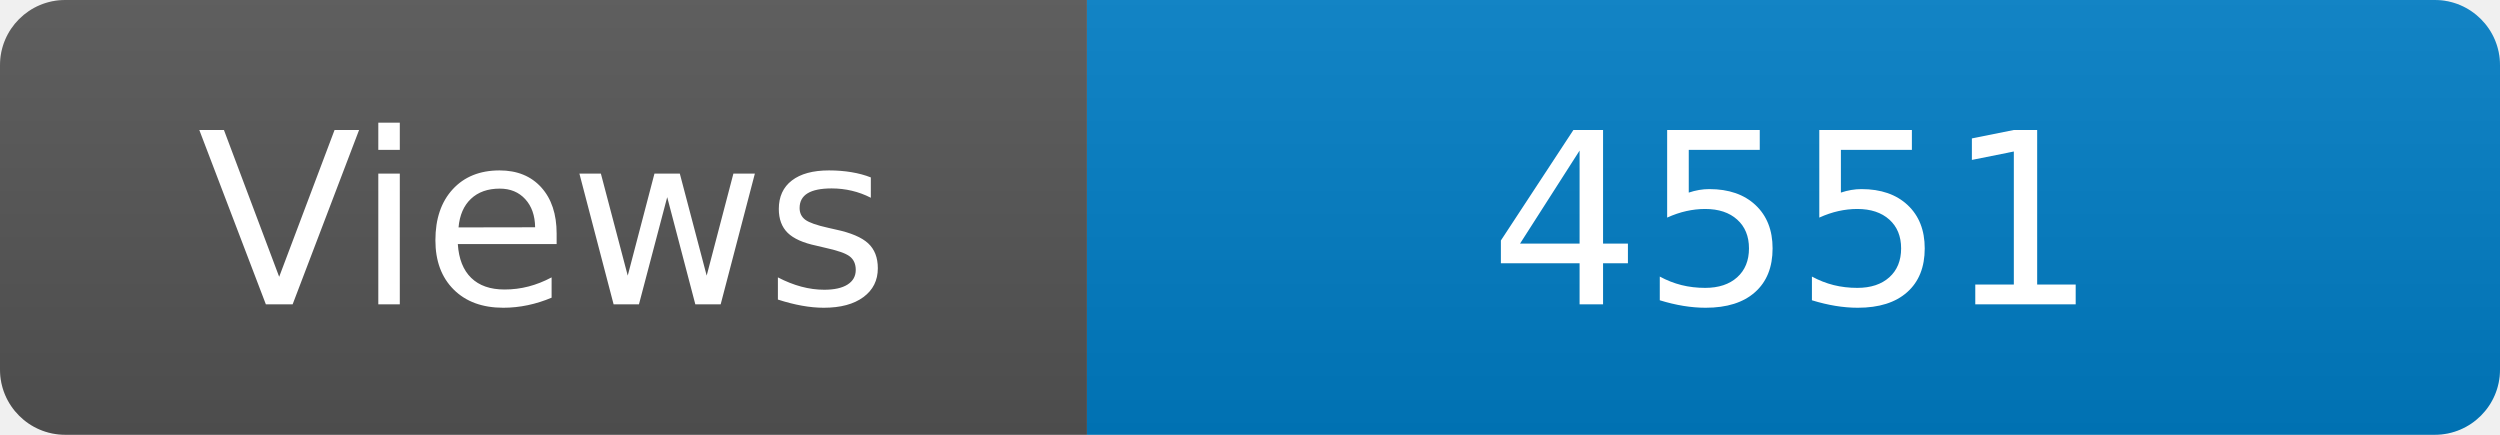
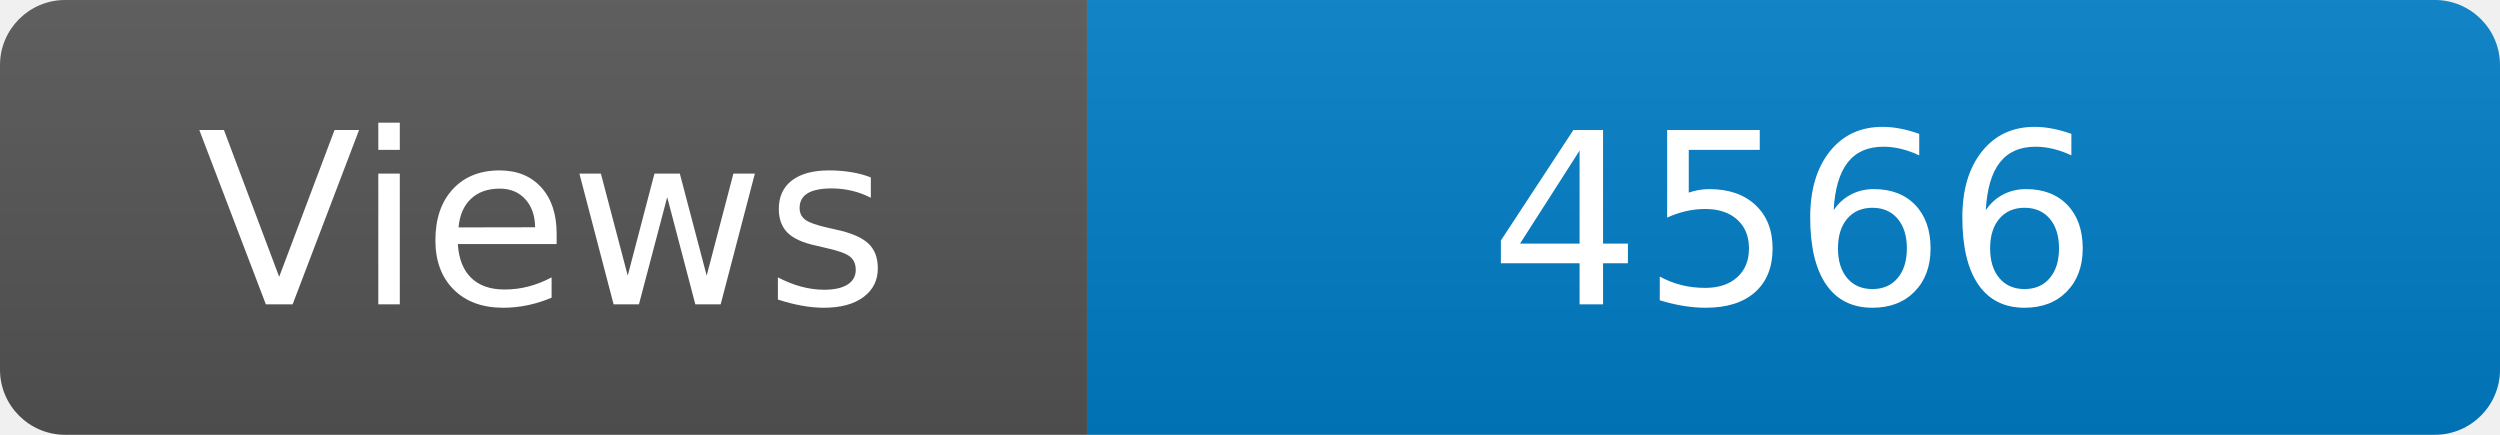
<svg xmlns="http://www.w3.org/2000/svg" width="115" height="20" role="img" aria-label="Maintained?: yes">
  <linearGradient id="s" x2="0" y2="100%">
    <stop offset="0" stop-color="#bbb" stop-opacity=".1" />
    <stop offset="1" stop-opacity=".1" />
  </linearGradient>
  <clipPath id="r">
    <rect width="115" height="20" rx="3" fill="#fff" />
  </clipPath>
  <g clip-path="url(#r)">
    <rect width="50" height="20" fill="#555" />
    <rect x="50" width="160" height="20" fill="#007ec6" />
    <rect width="115" height="20" fill="url(#s)" />
  </g>
  <g fill="#fff" text-anchor="middle" font-family="Verdana,Geneva,DejaVu Sans,sans-serif" font-size="110">
    <text x="250" y="140" transform="scale(.1)" fill="#fff">Views</text>
-     <text x="825" y="140" transform="scale(.1)" fill="#fff">4551</text>
+     <text x="825" y="140" transform="scale(.1)" fill="#fff">4566</text>
  </g>
</svg>
